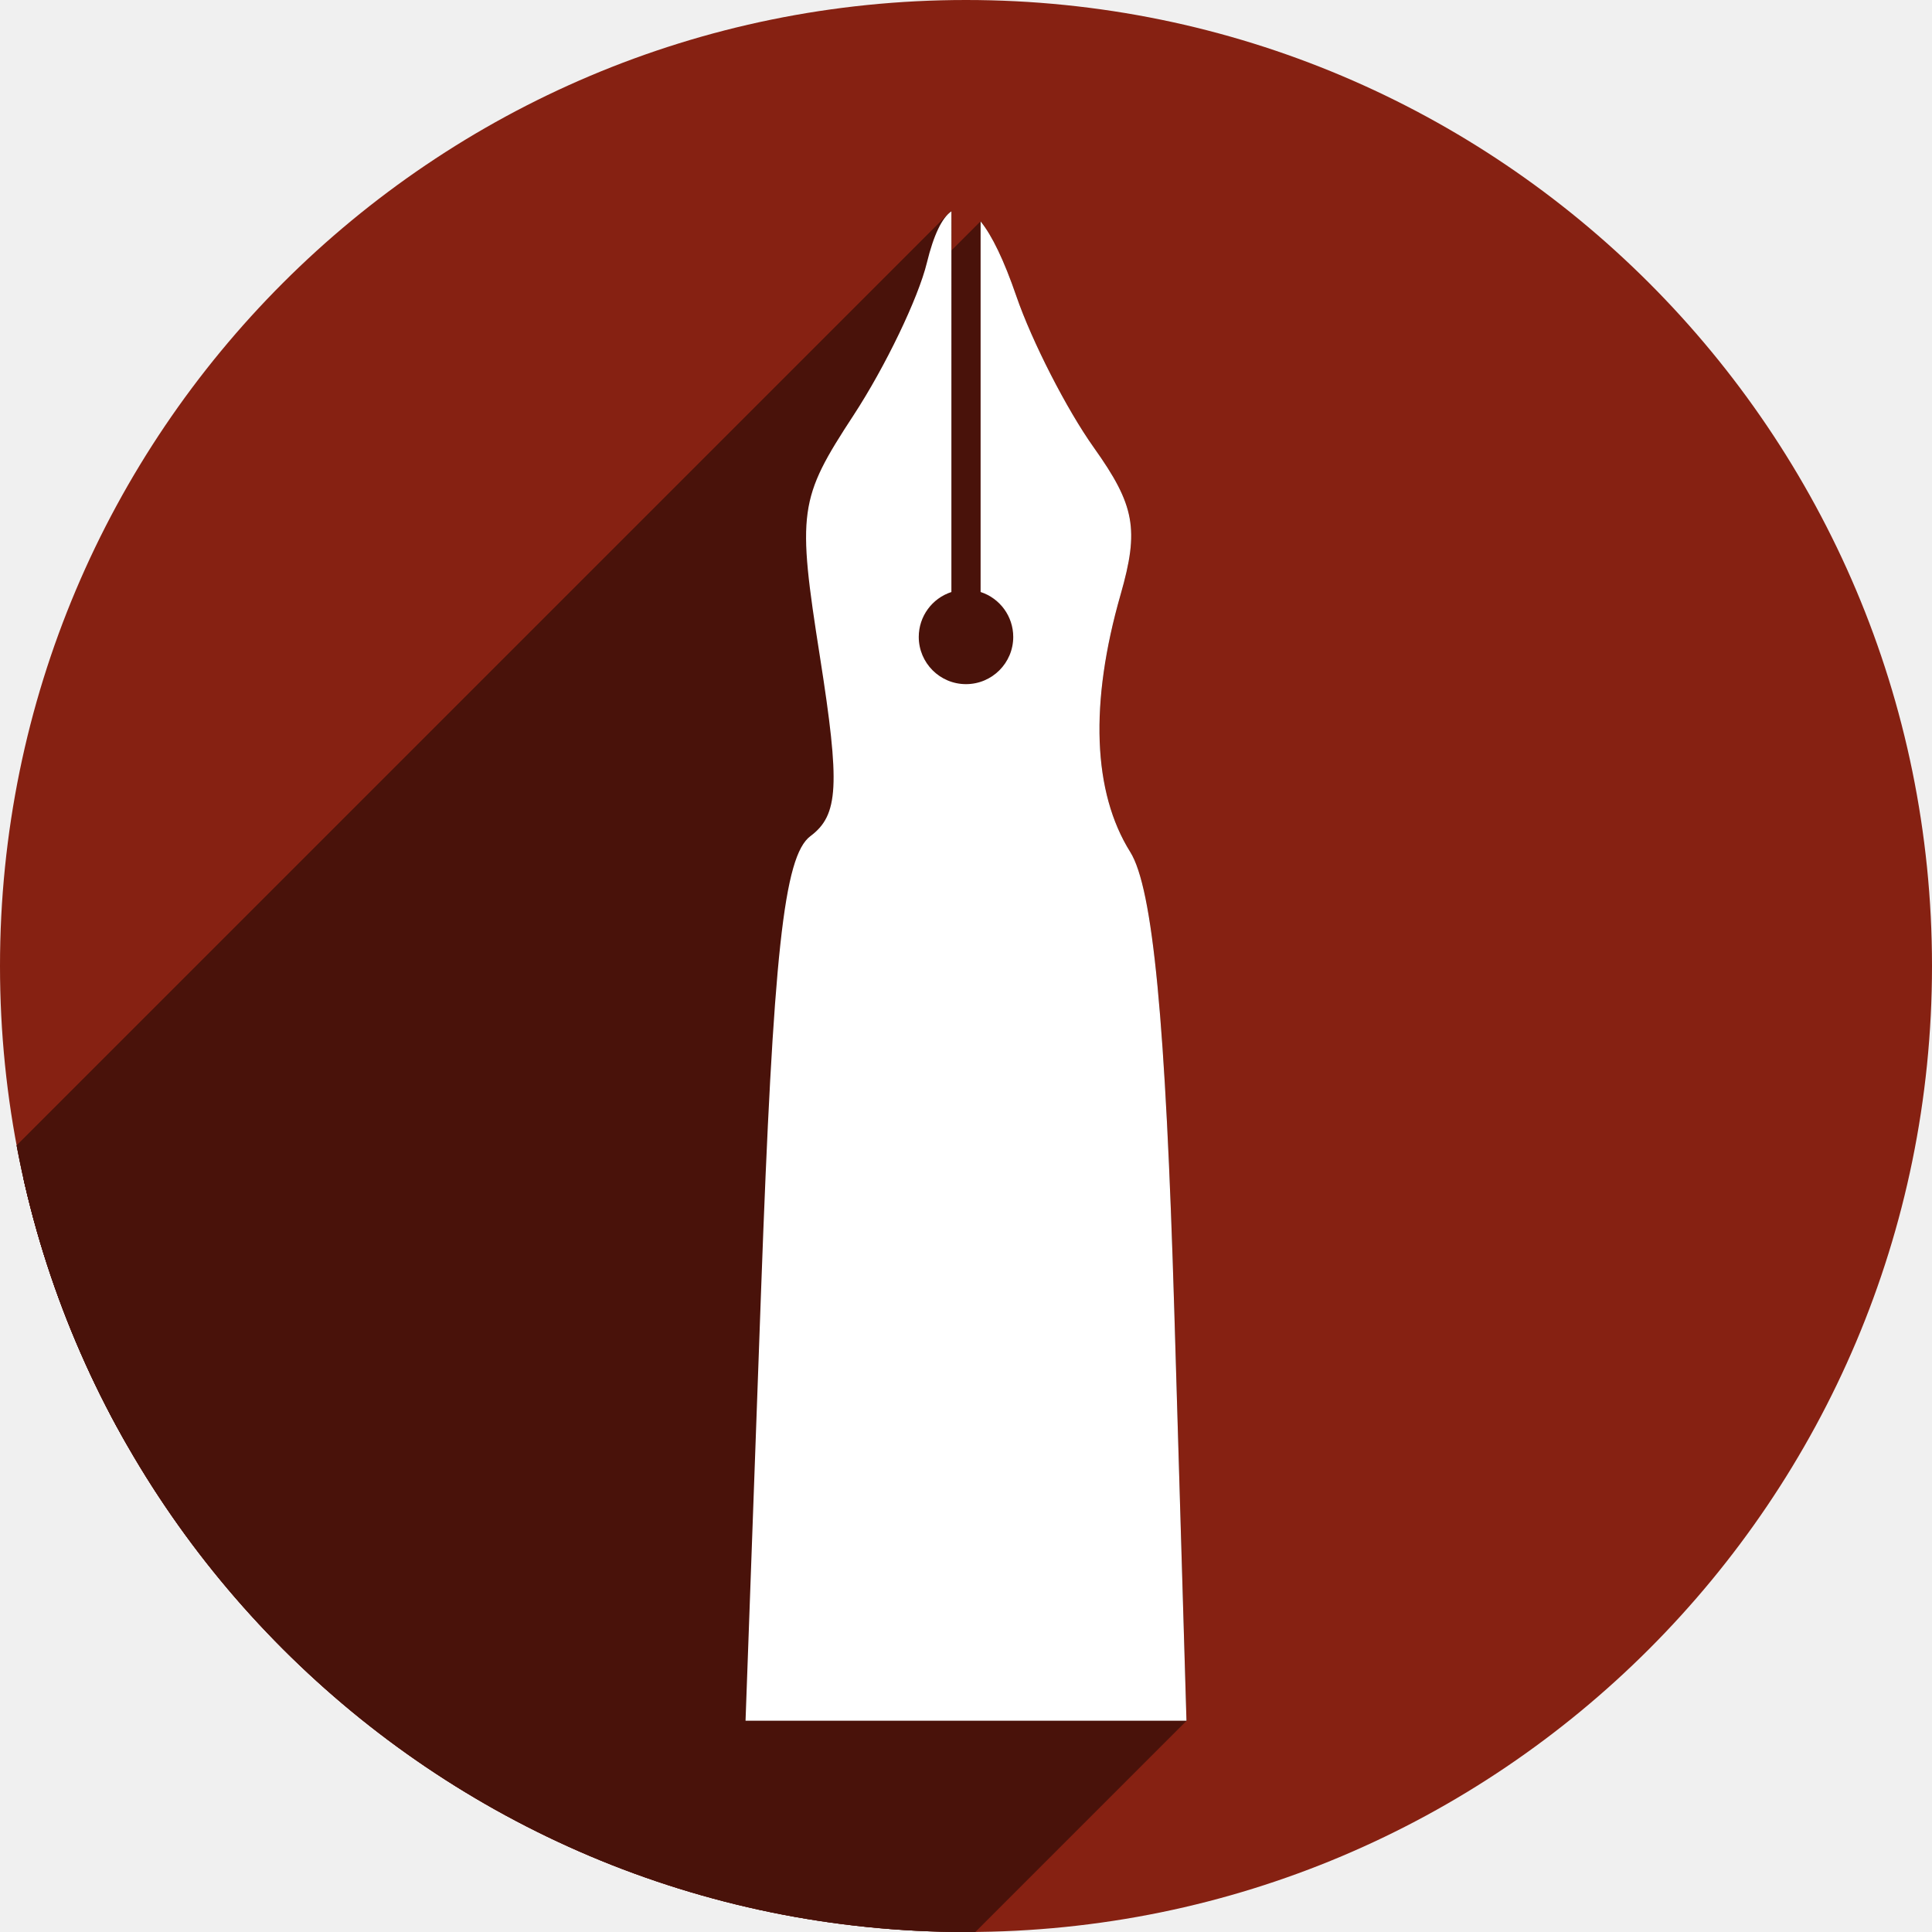
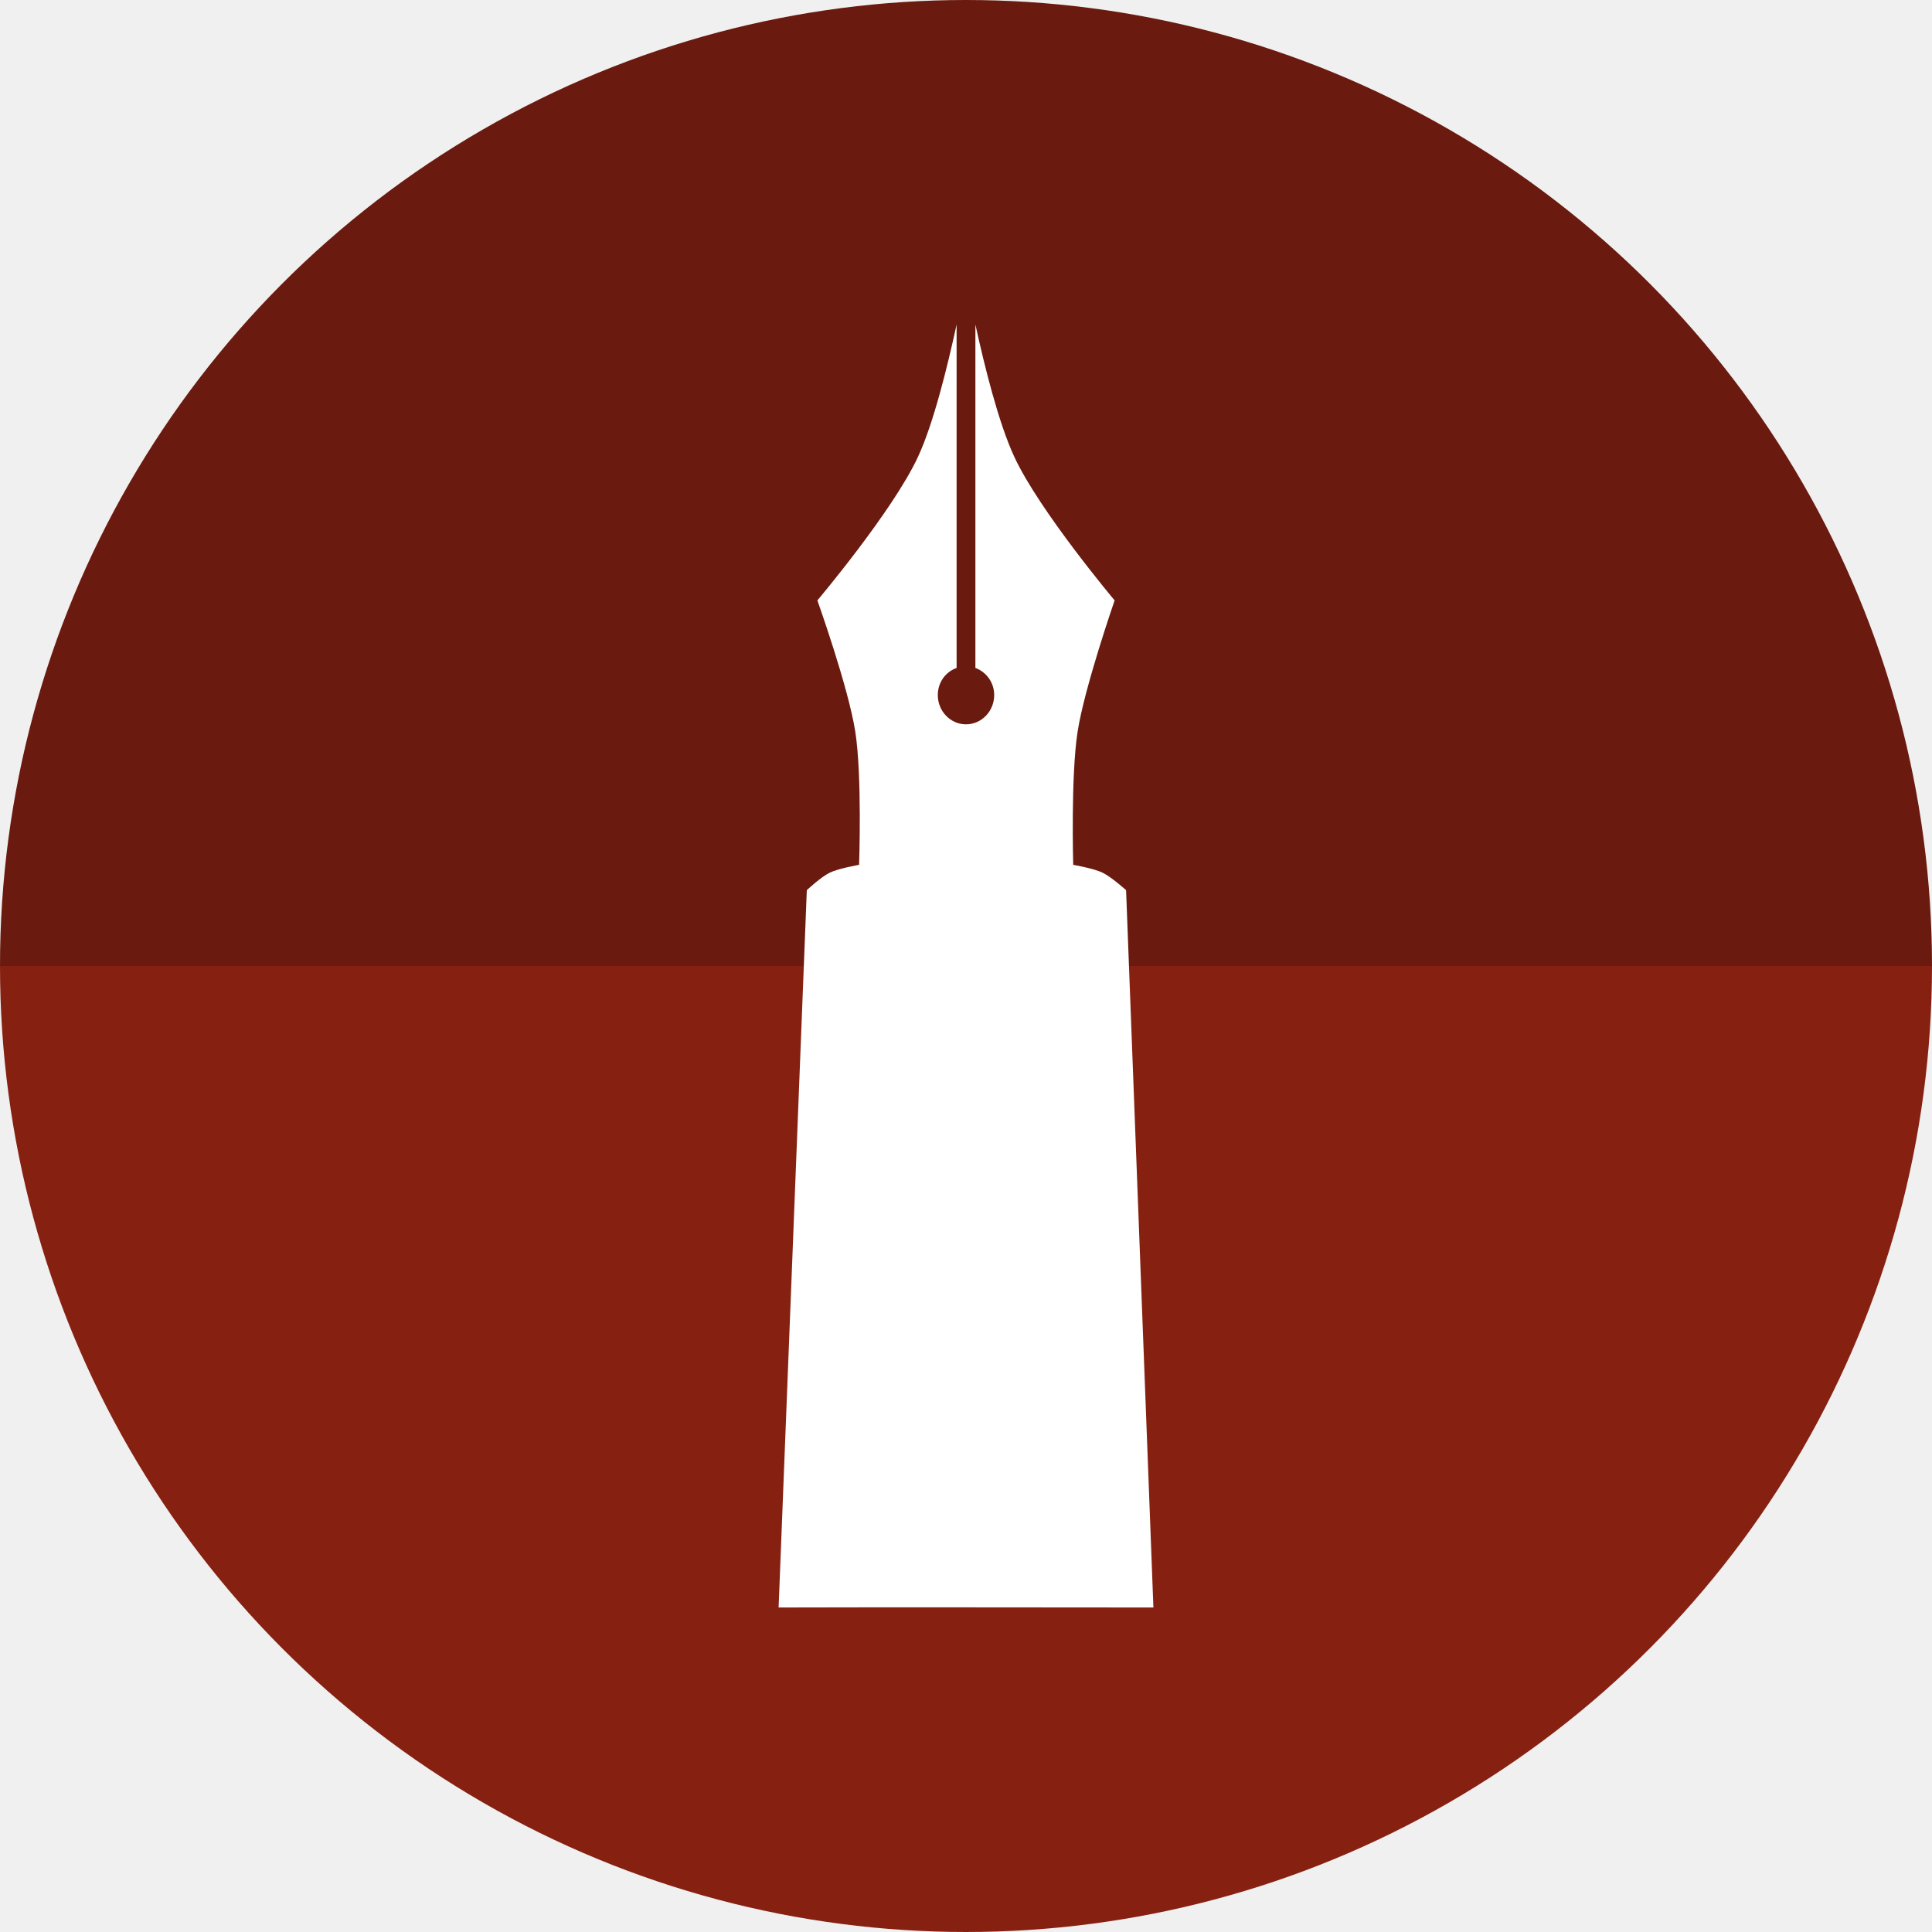
<svg xmlns="http://www.w3.org/2000/svg" width="256" height="256" viewBox="0 0 256 256" id="svg2" version="1.1">
  <defs id="defs4">
    <clipPath id="clipPath5002" clipPathUnits="userSpaceOnUse">
      <g id="g5004">
        <path style="fill:#0f9d58;fill-opacity:1;stroke:none;stroke-width:4.858;stroke-linejoin:round;stroke-miterlimit:4;stroke-dasharray:none;stroke-opacity:1" d="M 88.118,249.435 C 46.103,235.291 14.771,201.687 4.134,159.361 1.338,148.236 0.923,144.163 0.926,127.889 0.928,117.472 1.134,112.014 1.658,108.541 4.465,89.913 12.177,70.638 23.043,55.086 c 3.959,-5.666 8.345,-10.931 9.102,-10.926 0.328,0.002 10.489,18.31 22.579,40.683 12.09,22.373 22.375,41.335 22.854,42.136 0.479,0.802 0.925,2.441 0.99,3.643 0.343,6.316 2.524,14.21 5.642,20.423 2.954,5.887 5.065,8.733 10.435,14.067 6.714,6.67 12.889,10.286 21.732,12.729 3.166,0.874 5.105,1.05 11.575,1.05 8.826,0 12.602,-0.762 19.264,-3.887 2.046,-0.96 3.937,-1.665 4.202,-1.568 0.265,0.097 -11.056,17.665 -25.157,39.038 l -25.639,38.861 -3.094,0.112 c -2.555,0.093 -4.195,-0.258 -9.409,-2.014 z" id="path5006" transform="translate(0,796.3622)" />
        <path style="fill:#f4b400;fill-opacity:1;stroke:none;stroke-width:4.858;stroke-linejoin:round;stroke-miterlimit:4;stroke-dasharray:none;stroke-opacity:1" d="m 112.36,1051.517 c -10.001,-1.45 -12.156,-1.82 -12.532,-2.156 -0.249,-0.222 1.738,-3.748 4.55,-8.072 7.166,-11.021 49.772,-74.648 50.259,-75.055 3.575,-2.992 8.635,-8.041 10.575,-10.554 3.362,-4.353 7.558,-12.914 9.065,-18.494 6.193,-22.925 -2.593,-47.152 -21.7,-59.837 l -2.961,-1.966 17.025,0.296 c 9.364,0.163 31.17,0.434 48.459,0.603 l 31.435,0.307 1.546,4.189 c 2.246,6.086 4.678,15.095 5.935,21.982 1.525,8.36 1.925,28.859 0.739,37.828 -3.08,23.278 -12.813,45.72 -27.802,64.106 -20.476,25.117 -51.46,42.197 -84.146,46.389 -5.312,0.681 -26.646,0.986 -30.446,0.436 z" id="path5008" />
        <path style="fill:#db4437;fill-opacity:1;stroke:none;stroke-width:10;stroke-linejoin:round;stroke-miterlimit:4;stroke-dasharray:none;stroke-opacity:1" d="M 67.99,108.873 C 41.284,59.576 33.29,45.149 32.234,44.345 31.651,43.901 32.811,42.55 38.696,36.815 53.436,22.45 68.809,13.041 87.839,6.736 101.687,2.148 112.582,0.437 127.951,0.437 c 21.31,0 37.805,3.81 56.835,13.126 25.294,12.383 46.194,33.579 58.52,59.346 1.611,3.369 2.93,6.372 2.93,6.675 0,0.56 -10.549,0.495 -71.165,-0.437 l -24.288,-0.374 -3.931,-1.764 c -6.757,-3.033 -10.646,-3.84 -18.658,-3.868 -5.03,-0.018 -7.979,0.208 -10.316,0.788 -14.508,3.604 -26.283,12.948 -33.292,26.419 -3.585,6.891 -5.247,13.082 -6.332,23.583 l -0.337,3.267 -9.927,-18.326 z" id="path5010" transform="translate(0,796.3622)" />
      </g>
    </clipPath>
    <clipPath clipPathUnits="userSpaceOnUse" id="clipPath4271">
      <circle style="fill:#292929;fill-opacity:0.26;stroke:none;stroke-width:10;stroke-linejoin:round;stroke-miterlimit:4;stroke-dasharray:none;stroke-opacity:0.259" id="circle4273" cx="128" cy="128" r="128" />
    </clipPath>
    <clipPath id="clipPath4363" clipPathUnits="userSpaceOnUse">
      <circle style="fill:#4285f4;fill-opacity:1;stroke:none;stroke-width:10;stroke-linejoin:round;stroke-miterlimit:4;stroke-dasharray:none;stroke-opacity:0.259" id="circle4365" cx="128" cy="924.362" r="128" />
    </clipPath>
    <clipPath clipPathUnits="userSpaceOnUse" id="clipPath4452">
      <circle style="fill:#4285f4;fill-opacity:1;stroke:none;stroke-width:10;stroke-linejoin:round;stroke-miterlimit:4;stroke-dasharray:none;stroke-opacity:0.259" id="circle4454" cx="128" cy="924.362" r="128" />
    </clipPath>
    <clipPath id="clipPath5177" clipPathUnits="userSpaceOnUse">
      <circle style="fill:#4285f4;fill-opacity:1;stroke:none;stroke-width:10;stroke-linejoin:round;stroke-miterlimit:4;stroke-dasharray:none;stroke-opacity:0.259" id="circle5179" cx="128" cy="924.362" r="128" />
    </clipPath>
    <clipPath clipPathUnits="userSpaceOnUse" id="clipPath4342">
      <circle style="fill:#4285f4;fill-opacity:1;stroke:none;stroke-width:10;stroke-linejoin:round;stroke-miterlimit:4;stroke-dasharray:none;stroke-opacity:0.259" id="circle4344" cx="128" cy="933.487" r="128" />
    </clipPath>
    <clipPath id="clipPath4681" clipPathUnits="userSpaceOnUse">
      <circle style="fill:#9d5fad;fill-opacity:1;stroke:none;stroke-width:10;stroke-linejoin:round;stroke-miterlimit:4;stroke-dasharray:none;stroke-opacity:0.259" id="circle4683" cx="127.003" cy="930.44" r="128" />
    </clipPath>
    <clipPath clipPathUnits="userSpaceOnUse" id="clipPath4480">
      <circle style="fill:#df7618;fill-opacity:1;stroke:none;stroke-width:10;stroke-linejoin:round;stroke-miterlimit:4;stroke-dasharray:none;stroke-opacity:0.259" id="circle4482" cx="128" cy="924.362" r="128" />
    </clipPath>
    <filter style="color-interpolation-filters:sRGB" id="filter4301">
      <feFlood flood-opacity="0.498" flood-color="rgb(0,0,0)" result="flood" id="feFlood4303" />
      <feComposite in="flood" in2="SourceGraphic" operator="in" result="composite1" id="feComposite4305" />
      <feGaussianBlur in="composite1" stdDeviation="3.7" result="blur" id="feGaussianBlur4307" />
      <feOffset dx="3.8" dy="3.7" result="offset" id="feOffset4309" />
      <feComposite in="SourceGraphic" in2="offset" operator="over" result="composite2" id="feComposite4311" />
    </filter>
    <clipPath id="clipPath5827" clipPathUnits="userSpaceOnUse">
      <circle style="fill:#df7618;fill-opacity:1;stroke:none;stroke-width:10;stroke-linejoin:round;stroke-miterlimit:4;stroke-dasharray:none;stroke-opacity:0.259" id="circle5829" cx="128" cy="924.362" r="128" />
    </clipPath>
    <clipPath clipPathUnits="userSpaceOnUse" id="clipPath5292">
      <circle style="fill:#862112;fill-opacity:1;stroke:none;stroke-width:10;stroke-linejoin:round;stroke-miterlimit:4;stroke-dasharray:none;stroke-opacity:0.259" id="circle5294" cx="128" cy="128" r="128" />
    </clipPath>
    <filter style="color-interpolation-filters:sRGB" id="filter4301-3">
      <feFlood flood-opacity="0.498" flood-color="rgb(0,0,0)" result="flood" id="feFlood4303-6" />
      <feComposite in="flood" in2="SourceGraphic" operator="in" result="composite1" id="feComposite4305-4" />
      <feGaussianBlur in="composite1" stdDeviation="3.7" result="blur" id="feGaussianBlur4307-5" />
      <feOffset dx="3.8" dy="3.7" result="offset" id="feOffset4309-9" />
      <feComposite in="SourceGraphic" in2="offset" operator="over" result="composite2" id="feComposite4311-5" />
    </filter>
    <clipPath id="clipPath4555" clipPathUnits="userSpaceOnUse">
      <circle style="fill:#df7618;fill-opacity:1;stroke:none;stroke-width:10;stroke-linejoin:round;stroke-miterlimit:4;stroke-dasharray:none;stroke-opacity:0.259" id="circle4557" cx="124.407" cy="916.8" r="147.692" />
    </clipPath>
    <clipPath clipPathUnits="userSpaceOnUse" id="clipPath4447">
      <circle style="fill:#9f4f43;fill-opacity:1;stroke:none;stroke-width:10;stroke-linejoin:round;stroke-miterlimit:4;stroke-dasharray:none;stroke-opacity:0.259" id="circle4449" cx="128" cy="924.362" r="128" />
    </clipPath>
  </defs>
  <g id="layer1" transform="translate(0,-796.3622)">
+     <path d="m 256,-924.362 a 128,128 0 0 1 -64,110.851 128,128 0 0 1 -128,0 A 128,128 0 0 1 0,-924.362 l 128,1e-5 z" style="fill:#6a1a0e;fill-opacity:1;stroke:none;stroke-width:10;stroke-linejoin:round;stroke-miterlimit:4;stroke-dasharray:none;stroke-opacity:0.259" id="path887" transform="scale(1,-1)" />
    <path style="fill:none;fill-rule:evenodd;stroke:none;stroke-width:1px;stroke-linecap:butt;stroke-linejoin:miter;stroke-opacity:1" d="M 154.474,968.81 101.04,1048.476 0.486,1048.962 0,842.024 l 33.032,-2.429 45.176,83.552 21.374,35.461 26.717,13.116 z" id="path4913" />
-     <circle r="128" cy="924.362" cx="128" id="path4152" style="fill:#862112;fill-opacity:1;stroke:none;stroke-width:10;stroke-linejoin:round;stroke-miterlimit:4;stroke-dasharray:none;stroke-opacity:0.259" />
-     <text xml:space="preserve" style="font-style:normal;font-weight:normal;font-size:40px;line-height:125%;font-family:sans-serif;letter-spacing:0px;word-spacing:0px;fill:#000000;fill-opacity:1;stroke:none;stroke-width:1px;stroke-linecap:butt;stroke-linejoin:miter;stroke-opacity:1" x="120" y="927.362" id="text4914">
-       <tspan id="tspan4916" x="120" y="927.362" />
+     <path id="path4152" style="fill:#862112;fill-opacity:1;stroke:none;stroke-width:10;stroke-linejoin:round;stroke-miterlimit:4;stroke-dasharray:none;stroke-opacity:0.259" d="m 256,924.362 a 128,128 0 0 1 -64,110.851 128,128 0 0 1 -128,0 A 128,128 0 0 1 0,924.362 l 128,0 z" />
+     <text xml:space="preserve" style="font-style:normal;font-weight:normal;line-height:0%;font-family:sans-serif;letter-spacing:0px;word-spacing:0px;fill:#000000;fill-opacity:1;stroke:none;stroke-width:1px;stroke-linecap:butt;stroke-linejoin:miter;stroke-opacity:1" x="120" y="927.362" id="text4914">
+       <tspan id="tspan4916" x="120" y="927.362" style="font-size:40px;line-height:1.25"> </tspan>
    </text>
-     <path id="path4233" d="m 90,171 c -0.028,0.102 -0.095,0.188 -0.143,0.282 -0.034,0.067 -0.063,0.175 0.01,0.194 0.629,0.166 1.293,0 1.943,0 2e-6,0 4e-6,0 6e-6,0 2.429,0 4.858,0 7.287,0 10e-7,0 2e-6,0 3e-6,0 5.667,0 11.335,0 17.002,0 0,0 0,0 0,0 11.011,0 22.022,0 33.032,0 3.4,0 6.801,0 10.201,0 1.133,0 2.267,0 3.4,0 0.648,0 1.295,0 1.943,0 0,0 0,0 1e-5,0 0.162,0 0.326,0.027 0.486,0 0,0 1e-5,0 1e-5,0 0.815,-0.136 1.614,-0.35 2.429,-0.486 0,0 1e-5,0 1e-5,0 0.16,-0.027 0.324,0 0.486,0 0.648,0 1.295,0 1.943,0 1.619,0 3.238,0 4.858,0 1.943,0 3.886,0 5.829,0 0.65,0 1.312,0.158 1.943,0 0.231,-0.058 0.26,-0.411 0.486,-0.486 10e-6,0 10e-6,0 10e-6,0 0.309,-0.103 0.645,0 0.972,0 1e-5,0 1e-5,0 1e-5,0 0.488,0 0.984,0.118 1.457,0 0.228,-0.057 0.275,-0.381 0.486,-0.486 0.033,-0.017 0.073,-0.013 0.11,-0.016 0,0 0,0 0,0 0.074,-0.005 0.149,-0.006 0.223,-0.007 0.212,-0.003 0.424,-6e-4 0.636,0.003 0.324,0.005 0.649,0.02 0.974,0.02 1.295,0 2.591,0 3.886,0 0.34,0 0.679,0.018 1.019,0.024 1e-5,0 1e-5,0 1e-5,0 0.201,0.004 0.402,0.007 0.602,0.003 0,0 10e-6,0 10e-6,0 0.107,-0.002 0.226,0.021 0.322,-0.027 0.207,-0.104 0.278,-0.382 0.486,-0.486 0.05,-0.025 0.111,-0.018 0.167,-0.021 0.118,-0.006 0.236,-0.008 0.355,-0.01 0.348,-0.004 0.697,-6.9e-4 1.045,0.003 0.611,0.007 1.223,0.027 1.834,0.027 0.43,0 0.861,-0.006 1.291,-0.008 0.26,-0.001 0.52,-0.002 0.78,-0.001 0.085,4.2e-4 0.17,9e-4 0.256,0.003 l 0,0 c 0,0 1e-5,0 1e-5,0 0.024,5.9e-4 0.049,0.001 0.073,0.003 0.009,5.7e-4 0.022,-0.003 0.029,0.004 0.06,0.06 0.025,0.162 5e-5,0.243 -0.025,0.081 -0.06,0.183 0,0.243 0.073,0.073 0.196,0.013 0.294,-0.017 0.071,-0.022 0.202,-0.056 0.192,0.017 -0.054,0.388 -0.412,0.65 -0.622,0.981" style="fill:none;stroke:black;stroke-opacity:1;stroke-width:1px;stroke-linejoin:miter;stroke-linecap:butt;fill-rule:evenodd" />
-     <g id="g4316" clip-path="url(#clipPath4447)" style="fill:#49120a;fill-opacity:1">
-       <g id="g4318" style="fill:#49120a;fill-opacity:1">
-         <path id="path4320" d="M126.065 824.362C125.909 824.469 125.756 824.598 125.605 824.75L-86.527 1036.882C-86.376 1036.73 -86.223 1036.601 -86.067 1036.494Z" style="fill:#49120a;fill-opacity:1" />
-         <path id="path4322" d="M125.605 824.75C124.547 825.807 123.605 827.943 122.816 831.183L-89.316 1043.315C-88.527 1040.075 -87.585 1037.939 -86.527 1036.882Z" style="fill:#49120a;fill-opacity:1" />
-         <path id="path4324" d="M122.816 831.183C121.674 835.872 117.299 844.967 113.094 851.394L-99.038 1063.526C-94.833 1057.099 -90.458 1048.004 -89.316 1043.315Z" style="fill:#49120a;fill-opacity:1" />
-         <path id="path4326" d="M113.094 851.394C105.838 862.482 105.611 864.117 108.655 883.441L-103.477 1095.573C-106.521 1076.249 -106.294 1074.614 -99.038 1063.526Z" style="fill:#49120a;fill-opacity:1" />
-         <path id="path4328" d="M108.655 883.441C111.088 898.889 111.136 903.534 108.318 906.353L-103.814 1118.485C-100.996 1115.666 -101.044 1111.022 -103.477 1095.573Z" style="fill:#49120a;fill-opacity:1" />
-         <path id="path4330" d="M108.318 906.353C108.035 906.636 107.723 906.9 107.382 907.156L-104.751 1119.288C-104.409 1119.032 -104.097 1118.768 -103.814 1118.485Z" style="fill:#49120a;fill-opacity:1" />
-         <path id="path4332" d="M107.382 907.156C107.259 907.247 107.139 907.351 107.022 907.469L-105.11 1119.601C-104.993 1119.483 -104.873 1119.379 -104.751 1119.288Z" style="fill:#49120a;fill-opacity:1" />
-         <path id="path4334" d="M107.022 907.469C103.764 910.727 102.404 924.271 100.845 967.435L-111.288 1179.567C-109.728 1136.403 -108.368 1122.859 -105.11 1119.601Z" style="fill:#49120a;fill-opacity:1" />
-         <path id="path4336" d="M100.845 967.435L98.787 1024.362L-113.345 1236.494L-111.288 1179.567Z" style="fill:#49120a;fill-opacity:1" />
-         <path id="path4338" d="M98.787 1024.362L128.0 1024.362L-84.132 1236.494L-113.345 1236.494Z" style="fill:#49120a;fill-opacity:1" />
-         <path id="path4340" d="M128.0 1024.362L157.213 1024.362L-54.919 1236.494L-84.132 1236.494Z" style="fill:#49120a;fill-opacity:1" />
-         <path id="path4342" d="M157.213 1024.362L155.602 970.186L-56.53 1182.318L-54.919 1236.494Z" style="fill:#49120a;fill-opacity:1" />
-         <path id="path4344" d="M155.602 970.186C154.457 931.672 152.767 914.058 149.76 909.252L-62.372 1121.384C-59.365 1126.19 -57.676 1143.804 -56.53 1182.318Z" style="fill:#49120a;fill-opacity:1" />
-         <path id="path4346" d="M149.76 909.252C144.798 901.324 144.358 889.532 148.488 875.131L-63.644 1087.263C-67.774 1101.664 -67.334 1113.456 -62.372 1121.384Z" style="fill:#49120a;fill-opacity:1" />
-         <path id="path4348" d="M148.488 875.131C150.964 866.497 150.385 863.316 144.936 855.663L-67.196 1067.795C-61.747 1075.448 -61.168 1078.629 -63.644 1087.263Z" style="fill:#49120a;fill-opacity:1" />
-         <path id="path4350" d="M144.936 855.663C141.354 850.632 136.732 841.599 134.666 835.589L-77.466 1047.721C-75.4 1053.731 -70.778 1062.764 -67.196 1067.795Z" style="fill:#49120a;fill-opacity:1" />
-         <path id="path4352" d="M134.666 835.589C133.035 830.845 131.437 827.542 129.935 825.701L-82.197 1037.833C-80.695 1039.674 -79.097 1042.977 -77.466 1047.721Z" style="fill:#49120a;fill-opacity:1" />
-         <path id="path4354" d="M129.935 825.701L129.935 874.805L-82.197 1086.937L-82.197 1037.833Z" style="fill:#49120a;fill-opacity:1" />
-         <path id="path4356" d="M126.065 874.808L126.065 824.362L-86.067 1036.494L-86.067 1086.94Z" style="fill:#49120a;fill-opacity:1" />
-       </g>
-       <path style="fill:#49120a;fill-opacity:1" d="m 126.065,824.362 c -1.245,0.856 -2.347,3.118 -3.249,6.821 -1.142,4.689 -5.517,13.784 -9.722,20.211 -7.256,11.088 -7.482,12.724 -4.439,32.048 2.677,16.999 2.467,20.916 -1.273,23.714 -3.52,2.633 -4.922,15.56 -6.537,60.279 l -2.057,56.928 29.213,0 29.213,0 -1.611,-54.176 c -1.146,-38.515 -2.835,-56.129 -5.843,-60.934 -4.962,-7.928 -5.402,-19.72 -1.272,-34.121 2.476,-8.634 1.897,-11.815 -3.552,-19.468 -3.582,-5.031 -8.204,-14.065 -10.27,-20.074 -1.631,-4.744 -3.228,-8.047 -4.731,-9.889 l 0,49.104 a 6.26,6.26 0 0 1 4.325,5.949 6.26,6.26 0 0 1 -6.26,6.26 6.26,6.26 0 0 1 -6.26,-6.26 6.26,6.26 0 0 1 4.325,-5.945 l 0,-50.446 z" id="path4248" />
-     </g>
-     <path id="path4217" d="m 126.065,824.362 c -1.245,0.856 -2.347,3.118 -3.249,6.821 -1.142,4.689 -5.517,13.784 -9.722,20.211 -7.256,11.088 -7.482,12.724 -4.439,32.048 2.677,16.999 2.467,20.916 -1.273,23.714 -3.52,2.633 -4.922,15.56 -6.537,60.279 l -2.057,56.928 29.213,0 29.213,0 -1.611,-54.176 c -1.146,-38.515 -2.835,-56.129 -5.843,-60.934 -4.962,-7.928 -5.402,-19.72 -1.272,-34.121 2.476,-8.634 1.897,-11.815 -3.552,-19.468 -3.582,-5.031 -8.204,-14.065 -10.27,-20.074 -1.631,-4.744 -3.228,-8.047 -4.731,-9.889 l 0,49.104 a 6.26,6.26 0 0 1 4.325,5.949 6.26,6.26 0 0 1 -6.26,6.26 6.26,6.26 0 0 1 -6.26,-6.26 6.26,6.26 0 0 1 4.325,-5.945 l 0,-50.446 z" style="fill:#ffffff;fill-opacity:1" />
+     <path d="m 129.245,839.362 v 45.506 c 1.443,0.535 2.491,1.919 2.491,3.596 0,2.135 -1.673,3.875 -3.736,3.875 -2.064,0 -3.736,-1.741 -3.736,-3.875 0,-1.69 1.03,-3.071 2.491,-3.596 v -45.506 c -1.171,5.388 -3.043,13.095 -5.137,17.579 -3.351,7.175 -13.311,18.978 -13.311,18.978 0,0 4.102,11.496 5.021,17.38 0.918,5.884 0.506,17.659 0.506,17.659 0,0 -2.71,0.464 -3.892,1.039 -1.182,0.575 -3.036,2.317 -3.036,2.317 l -3.736,95.048 c 16.638,-0.051 33.024,0 49.662,0 l -3.62,-95.048 c 0,0 -1.932,-1.742 -3.114,-2.317 -1.182,-0.575 -3.892,-1.039 -3.892,-1.039 0,0 -0.334,-11.775 0.584,-17.659 0.918,-5.884 4.904,-17.38 4.904,-17.38 0,0 -9.92,-11.802 -13.272,-18.978 -2.116,-4.53 -3.998,-12.192 -5.176,-17.579 z" id="path3833" style="fill:#ffffff;fill-opacity:1;stroke:none;stroke-width:1.219" />
  </g>
</svg>
